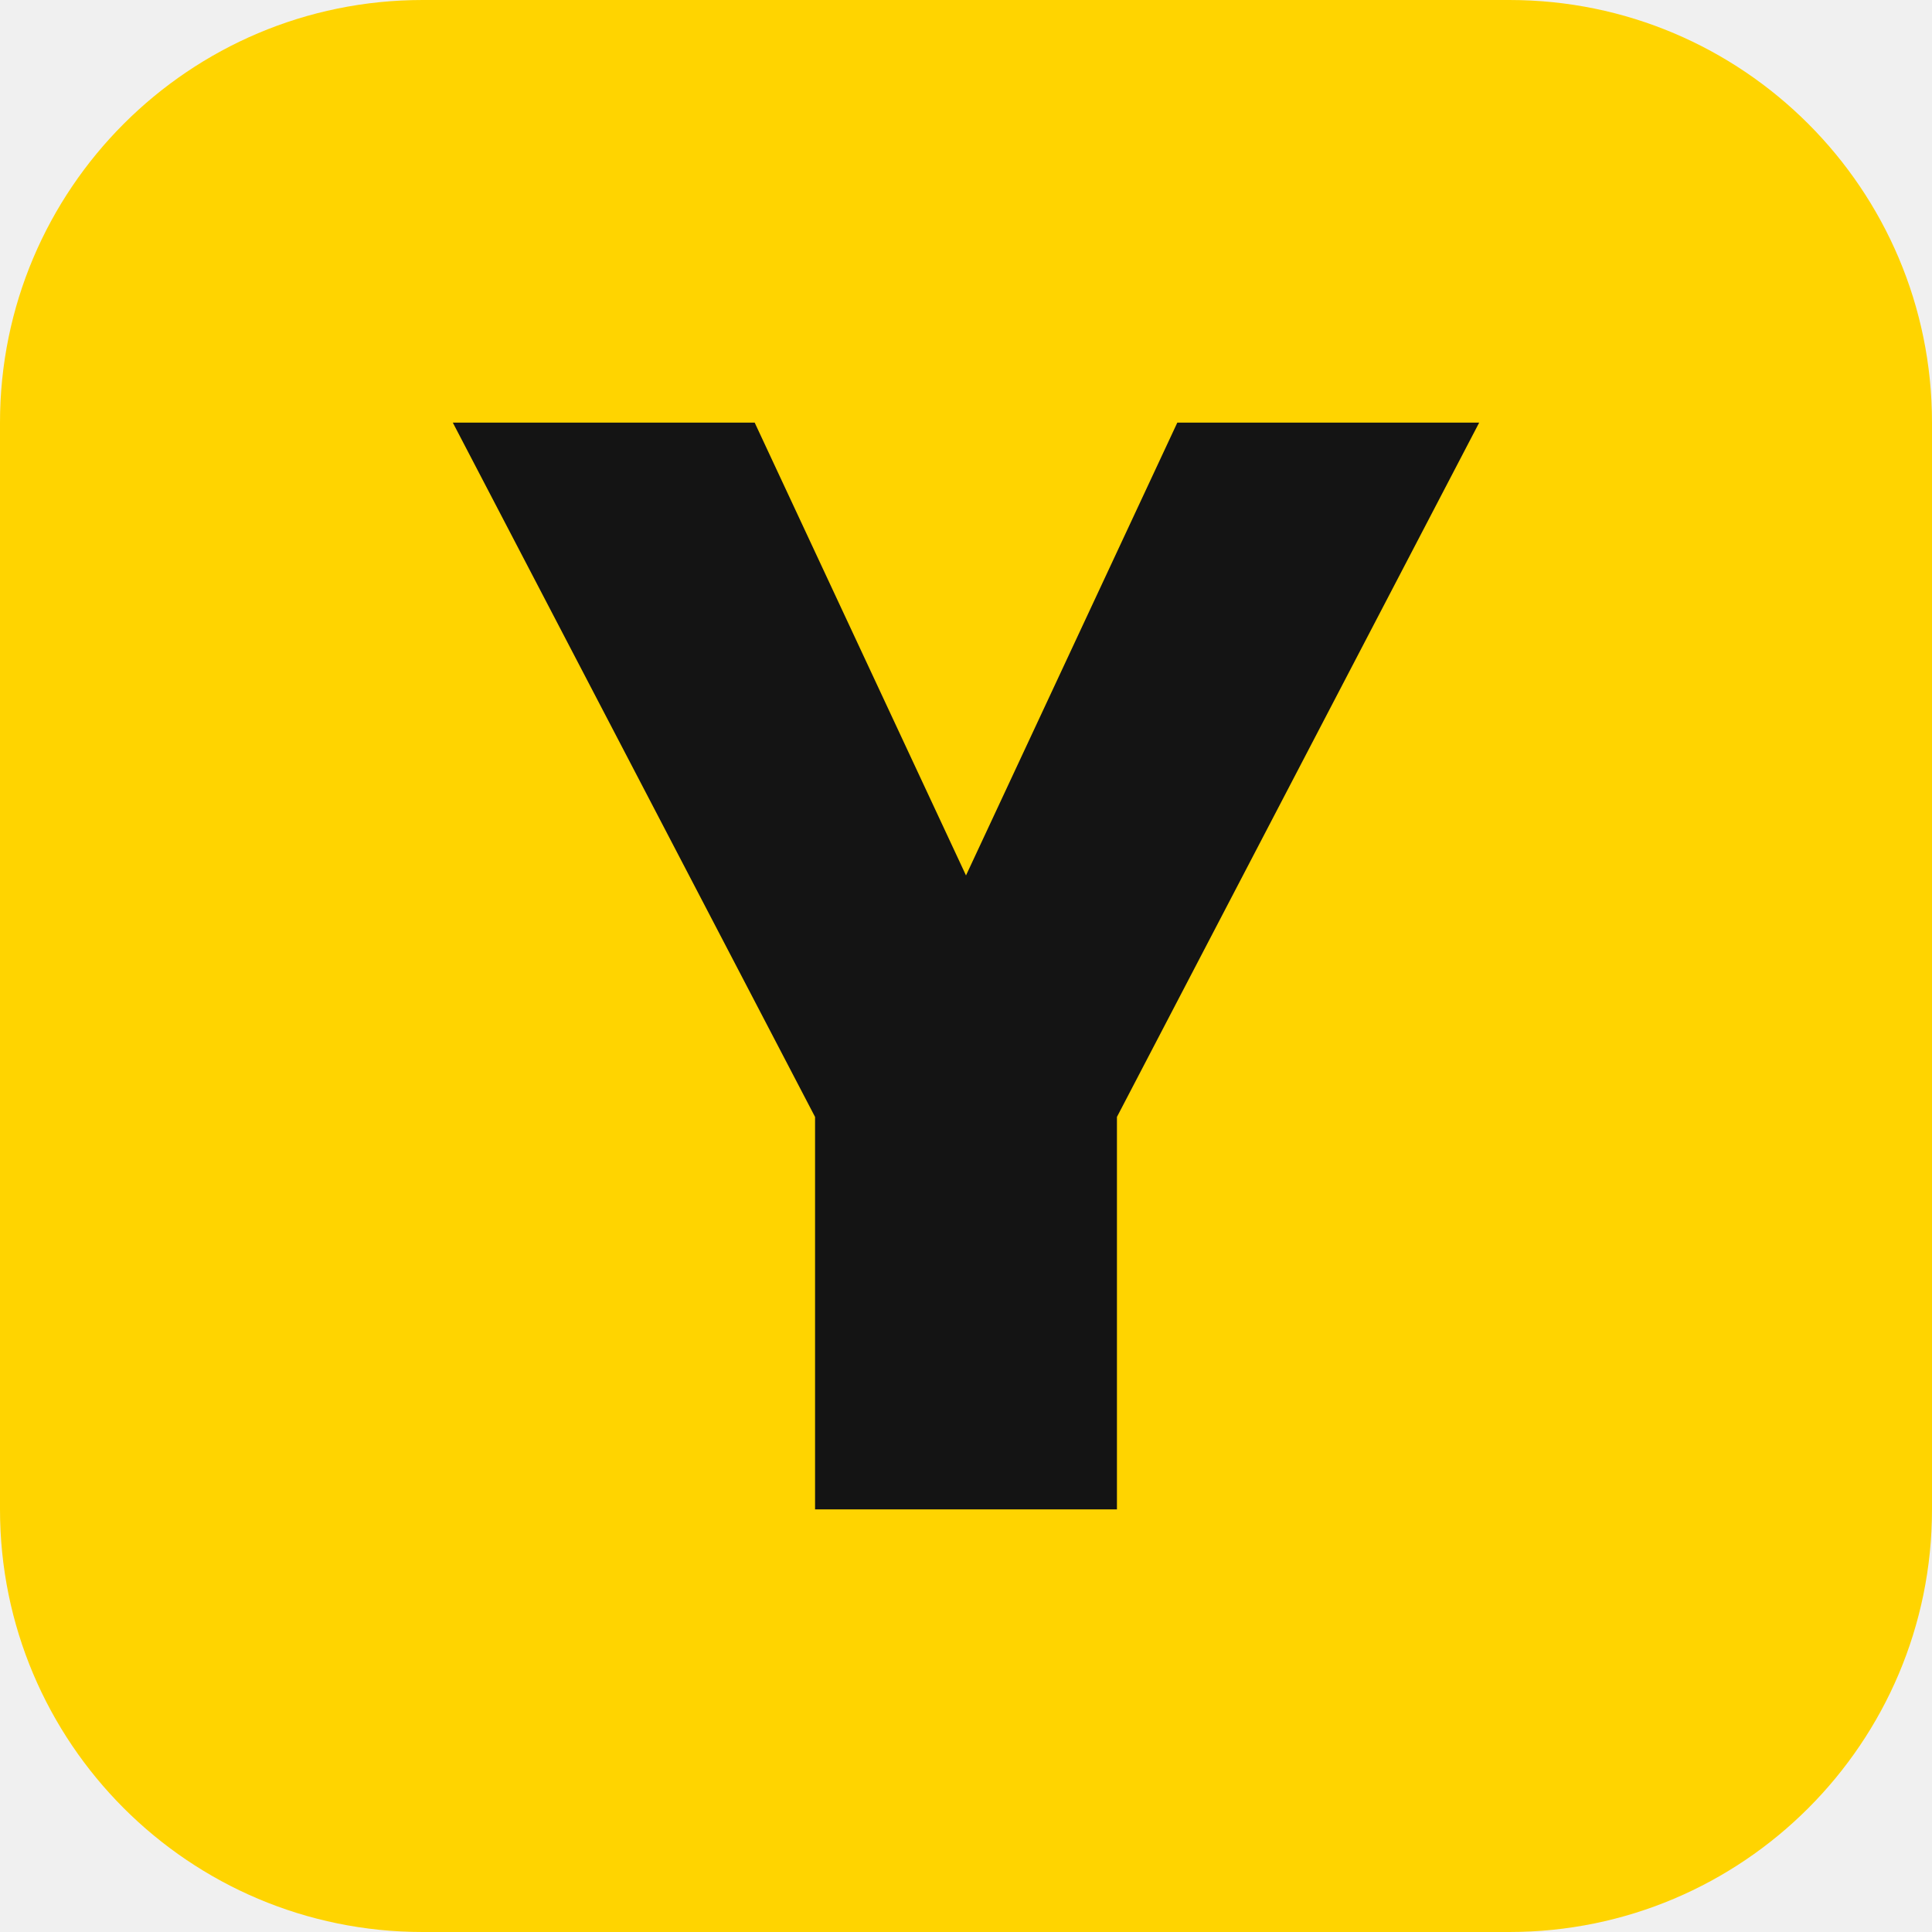
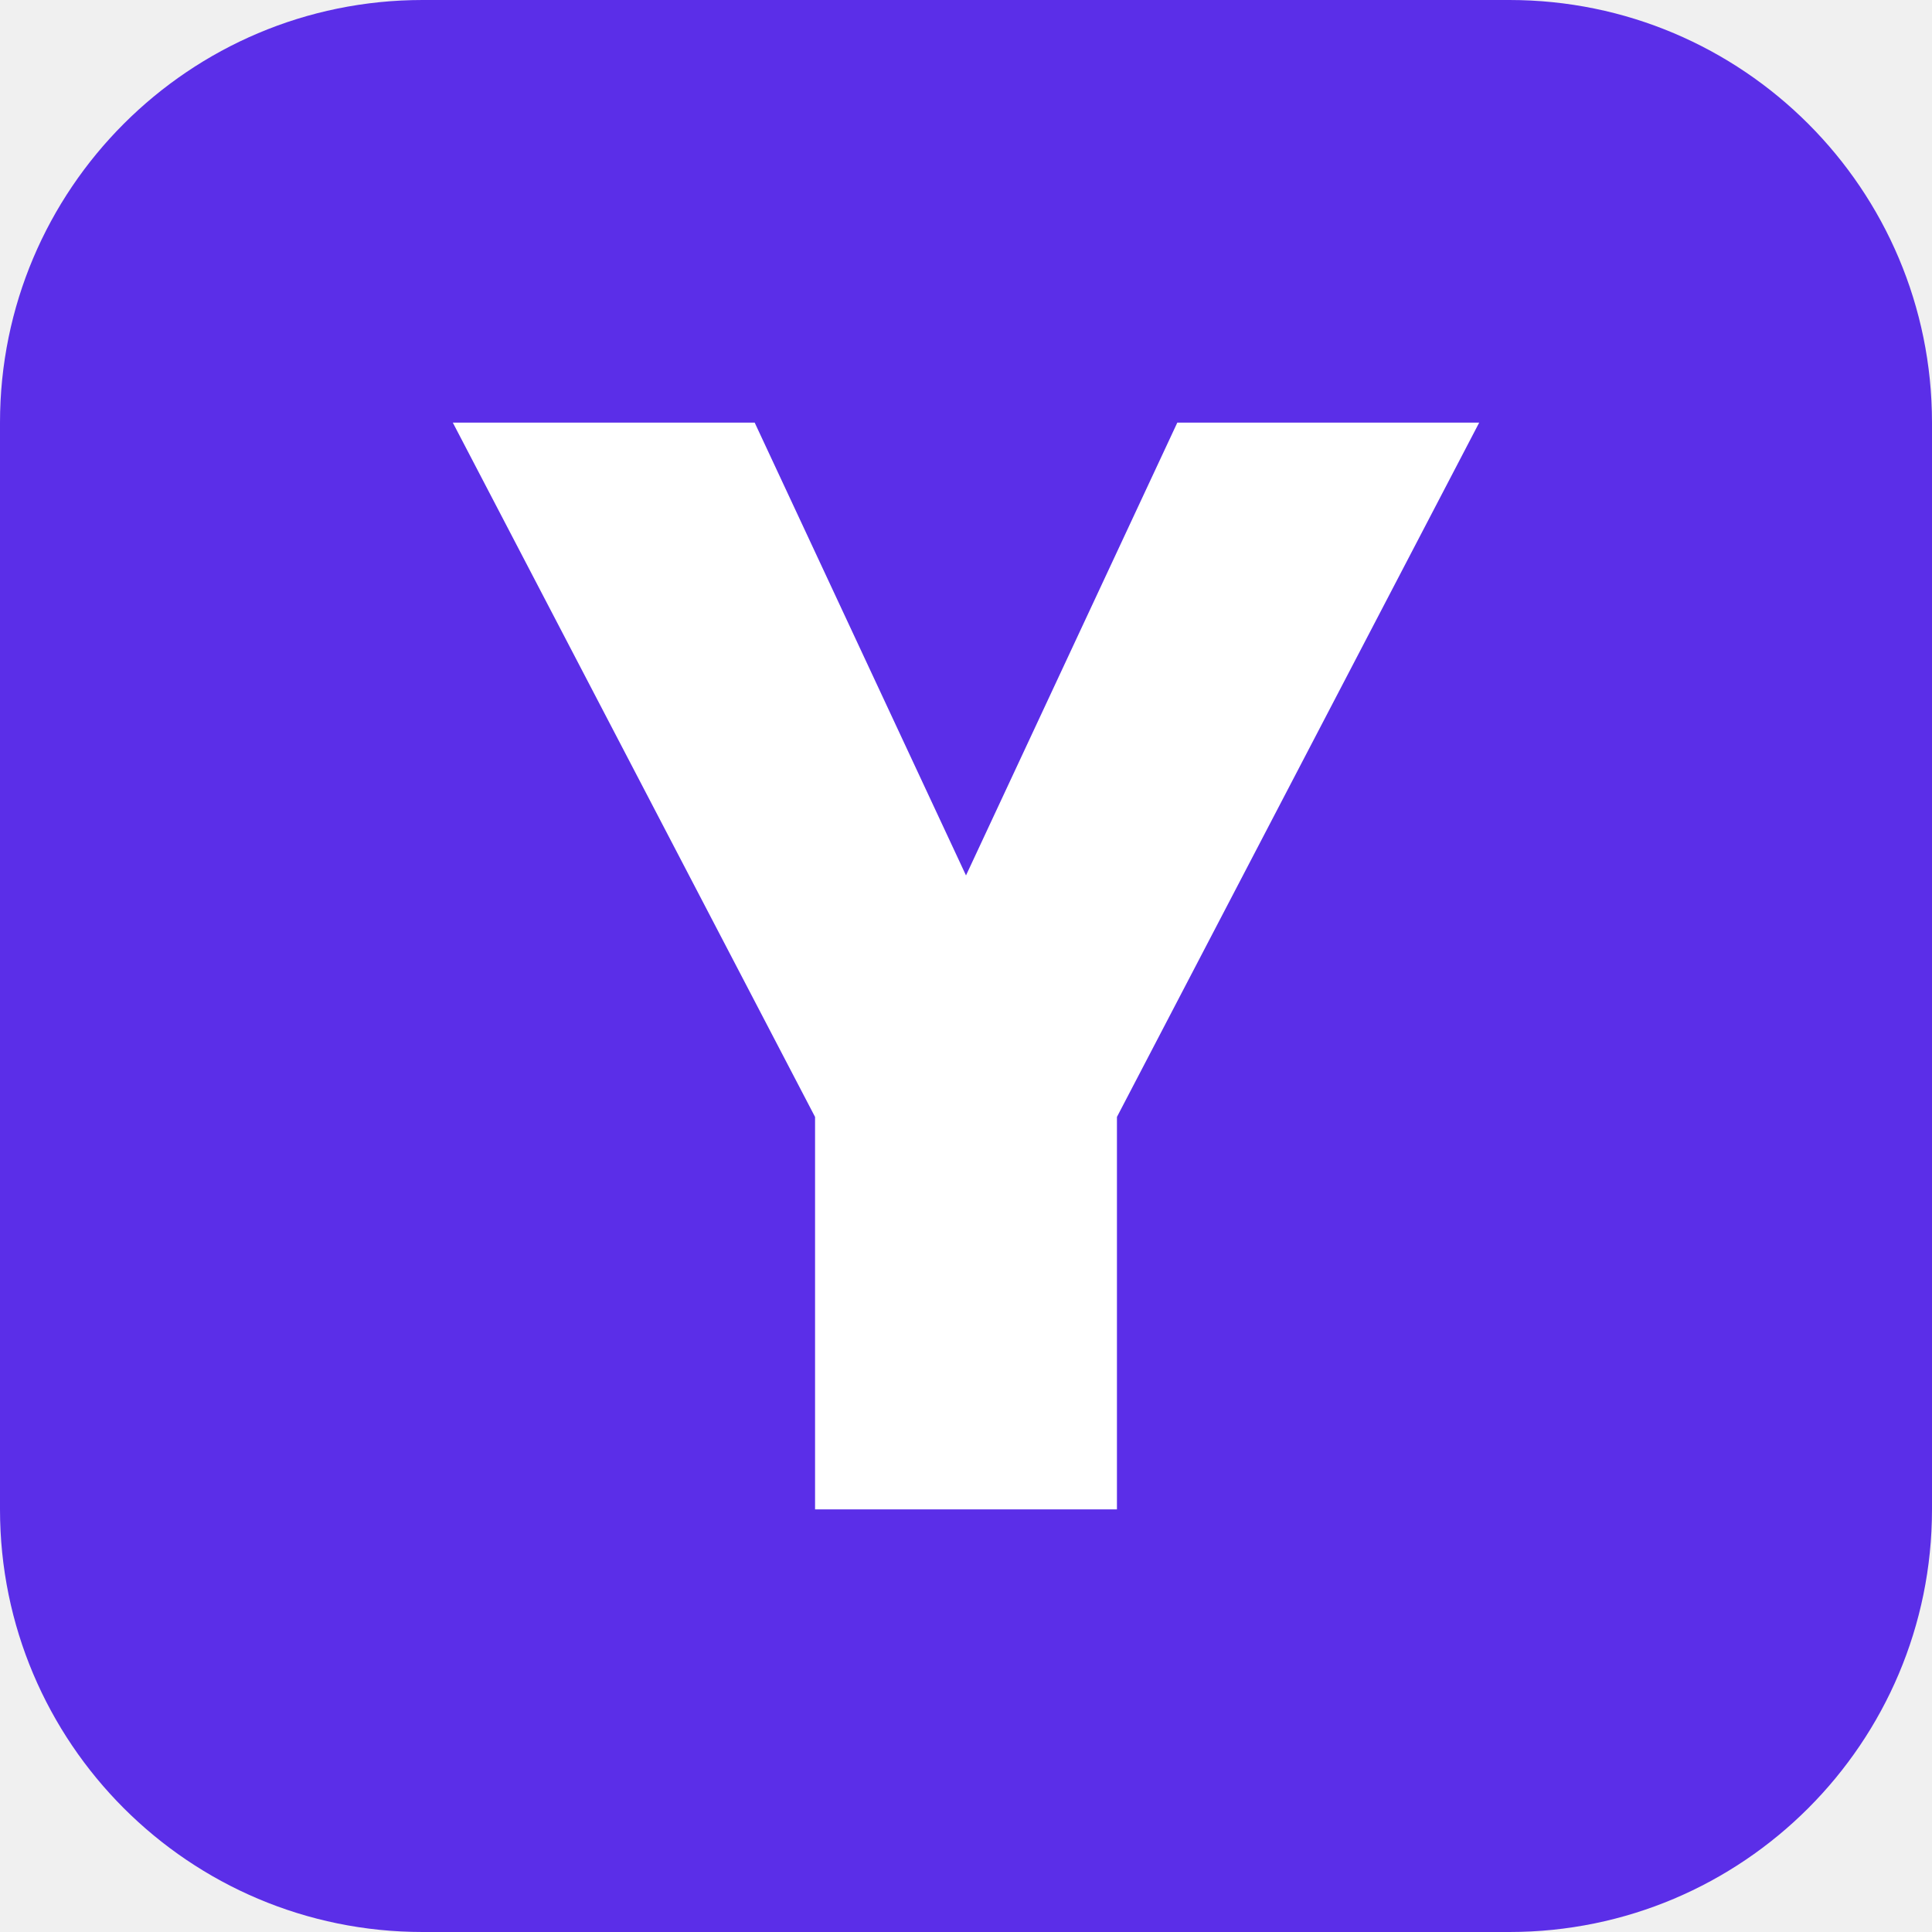
<svg xmlns="http://www.w3.org/2000/svg" viewBox="0 0 64 64">
-   <rect width="64" height="64" rx="14" fill="#FFD400" />
-   <path d="M15 14h10l7 15 7-15h10L37 37v13H27V37z" fill="#141414" />
+   <rect width="64" height="64" rx="14" fill="#5B2EE8" />
+   <path d="M15 14h10l7 15 7-15h10L37 37v13H27V37z" fill="#FFFFFF" />
</svg>
